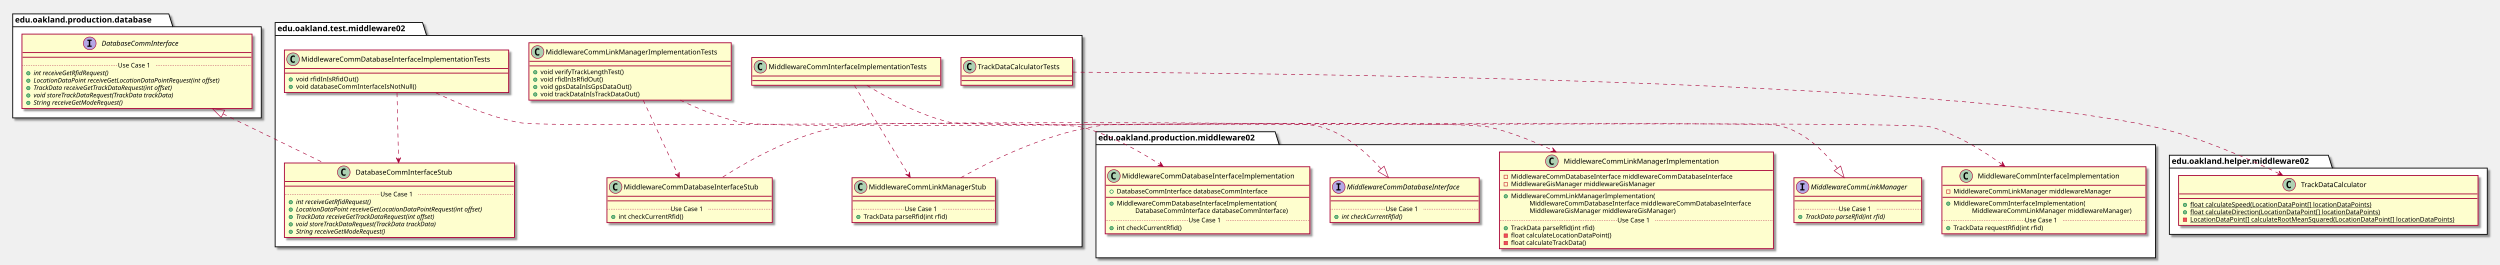
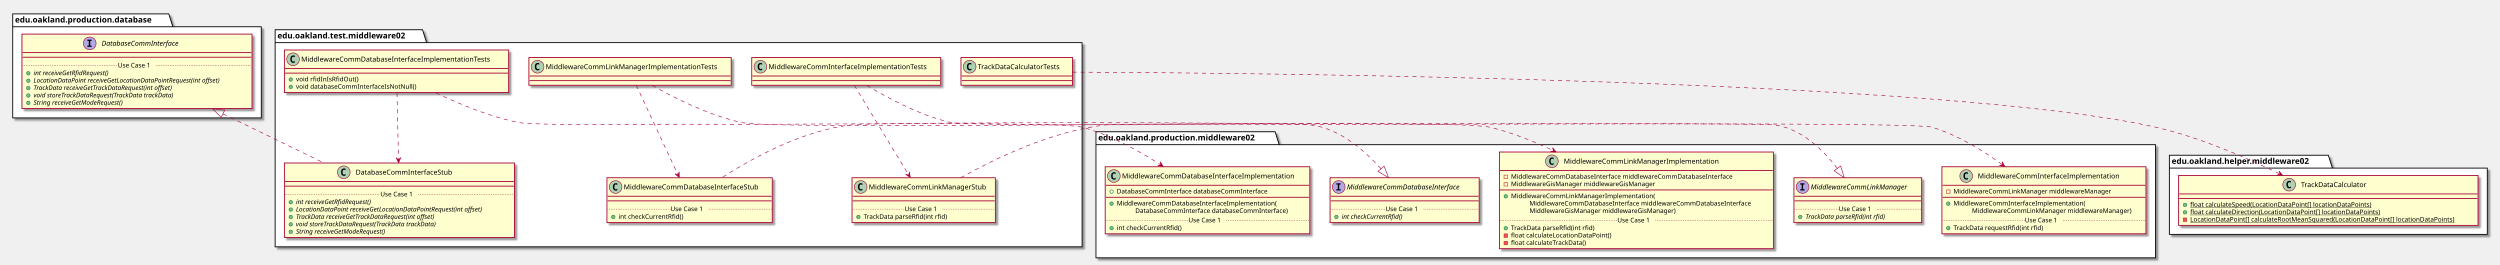
<svg xmlns="http://www.w3.org/2000/svg" contentScriptType="application/ecmascript" contentStyleType="text/css" height="458px" preserveAspectRatio="none" style="width:4325px;height:458px;" version="1.1" viewBox="0 0 4325 458" width="4325px" zoomAndPan="magnify">
  <defs>
-     <filter height="300%" id="f1lznwc0dveofz" width="300%" x="-1" y="-1">
+     <filter height="300%" id="fbso9sltm2n28" width="300%" x="-1" y="-1">
      <feGaussianBlur result="blurOut" stdDeviation="2.0" />
      <feColorMatrix in="blurOut" result="blurOut2" type="matrix" values="0 0 0 0 0 0 0 0 0 0 0 0 0 0 0 0 0 0 .4 0" />
      <feOffset dx="4.0" dy="4.0" in="blurOut2" result="blurOut3" />
      <feBlend in="SourceGraphic" in2="blurOut3" mode="normal" />
    </filter>
  </defs>
  <g>
-     <polygon fill="#FFFFFF" filter="url(#f1lznwc0dveofz)" points="476,39,731,39,738,61.297,1872,61.297,1872,427,476,427,476,39" style="stroke: #000000; stroke-width: 1.5;" />
-     <line style="stroke: #000000; stroke-width: 1.5;" x1="476" x2="738" y1="61.297" y2="61.297" />
-     <text fill="#000000" font-family="sans-serif" font-size="14" font-weight="bold" lengthAdjust="spacingAndGlyphs" textLength="249" x="480" y="53.995">edu.oakland.test.middleware02</text>
-     <polygon fill="#FFFFFF" filter="url(#f1lznwc0dveofz)" points="1896,228,2206,228,2213,250.297,3729,250.297,3729,446,1896,446,1896,228" style="stroke: #000000; stroke-width: 1.5;" />
+     <polygon fill="#FFFFFF" filter="url(#fbso9sltm2n28)" points="476,51.5,731,51.5,738,73.797,1872,73.797,1872,427,476,427,476,51.5" style="stroke: #000000; stroke-width: 1.5;" />
+     <line style="stroke: #000000; stroke-width: 1.5;" x1="476" x2="738" y1="73.797" y2="73.797" />
+     <text fill="#000000" font-family="sans-serif" font-size="14" font-weight="bold" lengthAdjust="spacingAndGlyphs" textLength="249" x="480" y="66.495">edu.oakland.test.middleware02</text>
+     <polygon fill="#FFFFFF" filter="url(#fbso9sltm2n28)" points="1896,228,2206,228,2213,250.297,3729,250.297,3729,446,1896,446,1896,228" style="stroke: #000000; stroke-width: 1.5;" />
    <line style="stroke: #000000; stroke-width: 1.5;" x1="1896" x2="2213" y1="250.297" y2="250.297" />
    <text fill="#000000" font-family="sans-serif" font-size="14" font-weight="bold" lengthAdjust="spacingAndGlyphs" textLength="304" x="1900" y="242.995">edu.oakland.production.middleware02</text>
-     <polygon fill="#FFFFFF" filter="url(#f1lznwc0dveofz)" points="3753,268.5,4028,268.5,4035,290.797,4303,290.797,4303,405.5,3753,405.5,3753,268.5" style="stroke: #000000; stroke-width: 1.5;" />
+     <polygon fill="#FFFFFF" filter="url(#fbso9sltm2n28)" points="3753,268.5,4028,268.5,4035,290.797,4303,290.797,4303,405.5,3753,405.5,3753,268.5" style="stroke: #000000; stroke-width: 1.5;" />
    <line style="stroke: #000000; stroke-width: 1.5;" x1="3753" x2="4035" y1="290.797" y2="290.797" />
    <text fill="#000000" font-family="sans-serif" font-size="14" font-weight="bold" lengthAdjust="spacingAndGlyphs" textLength="269" x="3757" y="283.495">edu.oakland.helper.middleware02</text>
-     <polygon fill="#FFFFFF" filter="url(#f1lznwc0dveofz)" points="22,24,292,24,299,46.297,452,46.297,452,204,22,204,22,24" style="stroke: #000000; stroke-width: 1.5;" />
+     <polygon fill="#FFFFFF" filter="url(#fbso9sltm2n28)" points="22,24,292,24,299,46.297,452,46.297,452,204,22,204,22,24" style="stroke: #000000; stroke-width: 1.5;" />
    <line style="stroke: #000000; stroke-width: 1.5;" x1="22" x2="299" y1="46.297" y2="46.297" />
    <text fill="#000000" font-family="sans-serif" font-size="14" font-weight="bold" lengthAdjust="spacingAndGlyphs" textLength="264" x="26" y="38.995">edu.oakland.production.database</text>
-     <rect fill="#FEFECE" filter="url(#f1lznwc0dveofz)" height="48" id="MiddlewareCommInterfaceImplementationTests" style="stroke: #A80036; stroke-width: 1.5;" width="327" x="1300.5" y="99.5" />
+     <rect fill="#FEFECE" filter="url(#fbso9sltm2n28)" height="48" id="MiddlewareCommInterfaceImplementationTests" style="stroke: #A80036; stroke-width: 1.5;" width="327" x="1300.5" y="99.5" />
    <ellipse cx="1315.5" cy="115.5" fill="#ADD1B2" rx="11" ry="11" style="stroke: #A80036; stroke-width: 1.0;" />
    <path d="M1318.469,121.141 Q1317.891,121.438 1317.25,121.578 Q1316.609,121.734 1315.906,121.734 Q1313.406,121.734 1312.078,120.094 Q1310.766,118.438 1310.766,115.312 Q1310.766,112.188 1312.078,110.531 Q1313.406,108.875 1315.906,108.875 Q1316.609,108.875 1317.25,109.031 Q1317.906,109.188 1318.469,109.484 L1318.469,112.203 Q1317.844,111.625 1317.25,111.359 Q1316.656,111.078 1316.031,111.078 Q1314.688,111.078 1314,112.156 Q1313.312,113.219 1313.312,115.312 Q1313.312,117.406 1314,118.484 Q1314.688,119.547 1316.031,119.547 Q1316.656,119.547 1317.25,119.281 Q1317.844,119 1318.469,118.422 L1318.469,121.141 Z " />
    <text fill="#000000" font-family="sans-serif" font-size="12" lengthAdjust="spacingAndGlyphs" textLength="295" x="1329.5" y="119.654">MiddlewareCommInterfaceImplementationTests</text>
    <line style="stroke: #A80036; stroke-width: 1.5;" x1="1301.5" x2="1626.5" y1="131.5" y2="131.5" />
    <line style="stroke: #A80036; stroke-width: 1.5;" x1="1301.5" x2="1626.5" y1="139.5" y2="139.5" />
-     <rect fill="#FEFECE" filter="url(#f1lznwc0dveofz)" height="77.609" id="MiddlewareCommLinkManagerStub" style="stroke: #A80036; stroke-width: 1.5;" width="248" x="1474" y="307.5" />
+     <rect fill="#FEFECE" filter="url(#fbso9sltm2n28)" height="77.609" id="MiddlewareCommLinkManagerStub" style="stroke: #A80036; stroke-width: 1.5;" width="248" x="1474" y="307.5" />
    <ellipse cx="1489" cy="323.5" fill="#ADD1B2" rx="11" ry="11" style="stroke: #A80036; stroke-width: 1.0;" />
    <path d="M1491.969,329.141 Q1491.391,329.438 1490.75,329.578 Q1490.109,329.734 1489.406,329.734 Q1486.906,329.734 1485.578,328.094 Q1484.266,326.438 1484.266,323.312 Q1484.266,320.188 1485.578,318.531 Q1486.906,316.875 1489.406,316.875 Q1490.109,316.875 1490.75,317.031 Q1491.406,317.188 1491.969,317.484 L1491.969,320.203 Q1491.344,319.625 1490.75,319.359 Q1490.156,319.078 1489.531,319.078 Q1488.188,319.078 1487.5,320.156 Q1486.812,321.219 1486.812,323.312 Q1486.812,325.406 1487.5,326.484 Q1488.188,327.547 1489.531,327.547 Q1490.156,327.547 1490.75,327.281 Q1491.344,327 1491.969,326.422 L1491.969,329.141 Z " />
    <text fill="#000000" font-family="sans-serif" font-size="12" lengthAdjust="spacingAndGlyphs" textLength="216" x="1503" y="327.654">MiddlewareCommLinkManagerStub</text>
    <line style="stroke: #A80036; stroke-width: 1.5;" x1="1475" x2="1721" y1="339.5" y2="339.5" />
    <line style="stroke: #A80036; stroke-width: 1.5;" x1="1475" x2="1721" y1="347.5" y2="347.5" />
    <ellipse cx="1485" cy="375.305" fill="#84BE84" rx="3" ry="3" style="stroke: #038048; stroke-width: 1.0;" />
    <text fill="#000000" font-family="sans-serif" font-size="11" lengthAdjust="spacingAndGlyphs" textLength="160" x="1494" y="378.515">TrackData parseRfid(int rfid)</text>
    <line style="stroke: #A80036; stroke-width: 1.0; stroke-dasharray: 1.0,2.0;" x1="1475" x2="1565" y1="361.902" y2="361.902" />
    <text fill="#000000" font-family="sans-serif" font-size="11" lengthAdjust="spacingAndGlyphs" textLength="66" x="1565" y="365.21">Use Case 1</text>
    <line style="stroke: #A80036; stroke-width: 1.0; stroke-dasharray: 1.0,2.0;" x1="1631" x2="1721" y1="361.902" y2="361.902" />
-     <rect fill="#FEFECE" filter="url(#f1lznwc0dveofz)" height="99.219" id="MiddlewareCommLinkManagerImplementationTests" style="stroke: #A80036; stroke-width: 1.5;" width="350" x="915" y="74" />
-     <ellipse cx="930" cy="90" fill="#ADD1B2" rx="11" ry="11" style="stroke: #A80036; stroke-width: 1.0;" />
-     <path d="M932.969,95.641 Q932.391,95.938 931.75,96.078 Q931.109,96.234 930.406,96.234 Q927.906,96.234 926.578,94.594 Q925.266,92.938 925.266,89.812 Q925.266,86.688 926.578,85.031 Q927.906,83.375 930.406,83.375 Q931.109,83.375 931.75,83.531 Q932.406,83.688 932.969,83.984 L932.969,86.703 Q932.344,86.125 931.75,85.859 Q931.156,85.578 930.531,85.578 Q929.188,85.578 928.5,86.656 Q927.812,87.719 927.812,89.812 Q927.812,91.906 928.5,92.984 Q929.188,94.047 930.531,94.047 Q931.156,94.047 931.75,93.781 Q932.344,93.5 932.969,92.922 L932.969,95.641 Z " />
-     <text fill="#000000" font-family="sans-serif" font-size="12" lengthAdjust="spacingAndGlyphs" textLength="318" x="944" y="94.154">MiddlewareCommLinkManagerImplementationTests</text>
-     <line style="stroke: #A80036; stroke-width: 1.5;" x1="916" x2="1264" y1="106" y2="106" />
-     <line style="stroke: #A80036; stroke-width: 1.5;" x1="916" x2="1264" y1="114" y2="114" />
-     <ellipse cx="926" cy="125" fill="#84BE84" rx="3" ry="3" style="stroke: #038048; stroke-width: 1.0;" />
-     <text fill="#000000" font-family="sans-serif" font-size="11" lengthAdjust="spacingAndGlyphs" textLength="160" x="935" y="128.21">void verifyTrackLengthTest()</text>
-     <ellipse cx="926" cy="137.805" fill="#84BE84" rx="3" ry="3" style="stroke: #038048; stroke-width: 1.0;" />
-     <text fill="#000000" font-family="sans-serif" font-size="11" lengthAdjust="spacingAndGlyphs" textLength="115" x="935" y="141.015">void rfidInIsRfidOut()</text>
-     <ellipse cx="926" cy="150.609" fill="#84BE84" rx="3" ry="3" style="stroke: #038048; stroke-width: 1.0;" />
-     <text fill="#000000" font-family="sans-serif" font-size="11" lengthAdjust="spacingAndGlyphs" textLength="171" x="935" y="153.82">void gpsDataInIsGpsDataOut()</text>
-     <ellipse cx="926" cy="163.414" fill="#84BE84" rx="3" ry="3" style="stroke: #038048; stroke-width: 1.0;" />
-     <text fill="#000000" font-family="sans-serif" font-size="11" lengthAdjust="spacingAndGlyphs" textLength="186" x="935" y="166.625">void trackDataInIsTrackDataOut()</text>
-     <rect fill="#FEFECE" filter="url(#f1lznwc0dveofz)" height="77.609" id="MiddlewareCommDatabaseInterfaceStub" style="stroke: #A80036; stroke-width: 1.5;" width="286" x="1050" y="307.5" />
+     <rect fill="#FEFECE" filter="url(#fbso9sltm2n28)" height="48" id="MiddlewareCommLinkManagerImplementationTests" style="stroke: #A80036; stroke-width: 1.5;" width="350" x="915" y="99.5" />
+     <ellipse cx="930" cy="115.5" fill="#ADD1B2" rx="11" ry="11" style="stroke: #A80036; stroke-width: 1.0;" />
+     <path d="M932.969,121.141 Q932.391,121.438 931.75,121.578 Q931.109,121.734 930.406,121.734 Q927.906,121.734 926.578,120.094 Q925.266,118.438 925.266,115.312 Q925.266,112.188 926.578,110.531 Q927.906,108.875 930.406,108.875 Q931.109,108.875 931.75,109.031 Q932.406,109.188 932.969,109.484 L932.969,112.203 Q932.344,111.625 931.75,111.359 Q931.156,111.078 930.531,111.078 Q929.188,111.078 928.5,112.156 Q927.812,113.219 927.812,115.312 Q927.812,117.406 928.5,118.484 Q929.188,119.547 930.531,119.547 Q931.156,119.547 931.75,119.281 Q932.344,119 932.969,118.422 L932.969,121.141 Z " />
+     <text fill="#000000" font-family="sans-serif" font-size="12" lengthAdjust="spacingAndGlyphs" textLength="318" x="944" y="119.654">MiddlewareCommLinkManagerImplementationTests</text>
+     <line style="stroke: #A80036; stroke-width: 1.5;" x1="916" x2="1264" y1="131.5" y2="131.5" />
+     <line style="stroke: #A80036; stroke-width: 1.5;" x1="916" x2="1264" y1="139.5" y2="139.5" />
+     <rect fill="#FEFECE" filter="url(#fbso9sltm2n28)" height="77.609" id="MiddlewareCommDatabaseInterfaceStub" style="stroke: #A80036; stroke-width: 1.5;" width="286" x="1050" y="307.5" />
    <ellipse cx="1065" cy="323.5" fill="#ADD1B2" rx="11" ry="11" style="stroke: #A80036; stroke-width: 1.0;" />
    <path d="M1067.969,329.141 Q1067.391,329.438 1066.75,329.578 Q1066.109,329.734 1065.406,329.734 Q1062.906,329.734 1061.578,328.094 Q1060.266,326.438 1060.266,323.312 Q1060.266,320.188 1061.578,318.531 Q1062.906,316.875 1065.406,316.875 Q1066.109,316.875 1066.75,317.031 Q1067.406,317.188 1067.969,317.484 L1067.969,320.203 Q1067.344,319.625 1066.75,319.359 Q1066.156,319.078 1065.531,319.078 Q1064.188,319.078 1063.5,320.156 Q1062.812,321.219 1062.812,323.312 Q1062.812,325.406 1063.5,326.484 Q1064.188,327.547 1065.531,327.547 Q1066.156,327.547 1066.75,327.281 Q1067.344,327 1067.969,326.422 L1067.969,329.141 Z " />
    <text fill="#000000" font-family="sans-serif" font-size="12" lengthAdjust="spacingAndGlyphs" textLength="254" x="1079" y="327.654">MiddlewareCommDatabaseInterfaceStub</text>
    <line style="stroke: #A80036; stroke-width: 1.5;" x1="1051" x2="1335" y1="339.5" y2="339.5" />
    <line style="stroke: #A80036; stroke-width: 1.5;" x1="1051" x2="1335" y1="347.5" y2="347.5" />
    <ellipse cx="1061" cy="375.305" fill="#84BE84" rx="3" ry="3" style="stroke: #038048; stroke-width: 1.0;" />
    <text fill="#000000" font-family="sans-serif" font-size="11" lengthAdjust="spacingAndGlyphs" textLength="122" x="1070" y="378.515">int checkCurrentRfid()</text>
    <line style="stroke: #A80036; stroke-width: 1.0; stroke-dasharray: 1.0,2.0;" x1="1051" x2="1160" y1="361.902" y2="361.902" />
    <text fill="#000000" font-family="sans-serif" font-size="11" lengthAdjust="spacingAndGlyphs" textLength="66" x="1160" y="365.21">Use Case 1</text>
    <line style="stroke: #A80036; stroke-width: 1.0; stroke-dasharray: 1.0,2.0;" x1="1226" x2="1335" y1="361.902" y2="361.902" />
-     <rect fill="#FEFECE" filter="url(#f1lznwc0dveofz)" height="73.609" id="MiddlewareCommDatabaseInterfaceImplementationTests" style="stroke: #A80036; stroke-width: 1.5;" width="388" x="492" y="86.5" />
+     <rect fill="#FEFECE" filter="url(#fbso9sltm2n28)" height="73.609" id="MiddlewareCommDatabaseInterfaceImplementationTests" style="stroke: #A80036; stroke-width: 1.5;" width="388" x="492" y="86.5" />
    <ellipse cx="507" cy="102.5" fill="#ADD1B2" rx="11" ry="11" style="stroke: #A80036; stroke-width: 1.0;" />
    <path d="M509.969,108.141 Q509.391,108.438 508.75,108.578 Q508.109,108.734 507.406,108.734 Q504.906,108.734 503.578,107.094 Q502.266,105.438 502.266,102.312 Q502.266,99.188 503.578,97.531 Q504.906,95.875 507.406,95.875 Q508.109,95.875 508.75,96.031 Q509.406,96.188 509.969,96.484 L509.969,99.203 Q509.344,98.625 508.75,98.359 Q508.156,98.078 507.531,98.078 Q506.188,98.078 505.5,99.156 Q504.812,100.219 504.812,102.312 Q504.812,104.406 505.5,105.484 Q506.188,106.547 507.531,106.547 Q508.156,106.547 508.75,106.281 Q509.344,106 509.969,105.422 L509.969,108.141 Z " />
    <text fill="#000000" font-family="sans-serif" font-size="12" lengthAdjust="spacingAndGlyphs" textLength="356" x="521" y="106.654">MiddlewareCommDatabaseInterfaceImplementationTests</text>
    <line style="stroke: #A80036; stroke-width: 1.5;" x1="493" x2="879" y1="118.5" y2="118.5" />
    <line style="stroke: #A80036; stroke-width: 1.5;" x1="493" x2="879" y1="126.5" y2="126.5" />
    <ellipse cx="503" cy="137.5" fill="#84BE84" rx="3" ry="3" style="stroke: #038048; stroke-width: 1.0;" />
    <text fill="#000000" font-family="sans-serif" font-size="11" lengthAdjust="spacingAndGlyphs" textLength="115" x="512" y="140.71">void rfidInIsRfidOut()</text>
    <ellipse cx="503" cy="150.305" fill="#84BE84" rx="3" ry="3" style="stroke: #038048; stroke-width: 1.0;" />
    <text fill="#000000" font-family="sans-serif" font-size="11" lengthAdjust="spacingAndGlyphs" textLength="225" x="512" y="153.515">void databaseCommInterfaceIsNotNull()</text>
-     <rect fill="#FEFECE" filter="url(#f1lznwc0dveofz)" height="128.828" id="DatabaseCommInterfaceStub" style="stroke: #A80036; stroke-width: 1.5;" width="398" x="492" y="282" />
+     <rect fill="#FEFECE" filter="url(#fbso9sltm2n28)" height="128.828" id="DatabaseCommInterfaceStub" style="stroke: #A80036; stroke-width: 1.5;" width="398" x="492" y="282" />
    <ellipse cx="594.75" cy="298" fill="#ADD1B2" rx="11" ry="11" style="stroke: #A80036; stroke-width: 1.0;" />
    <path d="M597.719,303.641 Q597.141,303.938 596.5,304.078 Q595.859,304.234 595.156,304.234 Q592.656,304.234 591.328,302.594 Q590.016,300.938 590.016,297.812 Q590.016,294.688 591.328,293.031 Q592.656,291.375 595.156,291.375 Q595.859,291.375 596.5,291.531 Q597.156,291.688 597.719,291.984 L597.719,294.703 Q597.094,294.125 596.5,293.859 Q595.906,293.578 595.281,293.578 Q593.938,293.578 593.25,294.656 Q592.562,295.719 592.562,297.812 Q592.562,299.906 593.25,300.984 Q593.938,302.047 595.281,302.047 Q595.906,302.047 596.5,301.781 Q597.094,301.5 597.719,300.922 L597.719,303.641 Z " />
    <text fill="#000000" font-family="sans-serif" font-size="12" lengthAdjust="spacingAndGlyphs" textLength="184" x="615.25" y="302.154">DatabaseCommInterfaceStub</text>
    <line style="stroke: #A80036; stroke-width: 1.5;" x1="493" x2="889" y1="314" y2="314" />
    <line style="stroke: #A80036; stroke-width: 1.5;" x1="493" x2="889" y1="322" y2="322" />
    <ellipse cx="503" cy="349.805" fill="#84BE84" rx="3" ry="3" style="stroke: #038048; stroke-width: 1.0;" />
    <text fill="#000000" font-family="sans-serif" font-size="11" font-style="italic" lengthAdjust="spacingAndGlyphs" textLength="156" x="512" y="353.015">int receiveGetRfidRequest()</text>
    <ellipse cx="503" cy="362.609" fill="#84BE84" rx="3" ry="3" style="stroke: #038048; stroke-width: 1.0;" />
    <text fill="#000000" font-family="sans-serif" font-size="11" font-style="italic" lengthAdjust="spacingAndGlyphs" textLength="372" x="512" y="365.82">LocationDataPoint receiveGetLocationDataPointRequest(int offset)</text>
    <ellipse cx="503" cy="375.414" fill="#84BE84" rx="3" ry="3" style="stroke: #038048; stroke-width: 1.0;" />
    <text fill="#000000" font-family="sans-serif" font-size="11" font-style="italic" lengthAdjust="spacingAndGlyphs" textLength="284" x="512" y="378.625">TrackData receiveGetTrackDataRequest(int offset)</text>
    <ellipse cx="503" cy="388.219" fill="#84BE84" rx="3" ry="3" style="stroke: #038048; stroke-width: 1.0;" />
    <text fill="#000000" font-family="sans-serif" font-size="11" font-style="italic" lengthAdjust="spacingAndGlyphs" textLength="283" x="512" y="391.429">void storeTrackDataRequest(TrackData trackData)</text>
    <ellipse cx="503" cy="401.023" fill="#84BE84" rx="3" ry="3" style="stroke: #038048; stroke-width: 1.0;" />
    <text fill="#000000" font-family="sans-serif" font-size="11" font-style="italic" lengthAdjust="spacingAndGlyphs" textLength="183" x="512" y="404.234">String receiveGetModeRequest()</text>
    <line style="stroke: #A80036; stroke-width: 1.0; stroke-dasharray: 1.0,2.0;" x1="493" x2="658" y1="336.402" y2="336.402" />
    <text fill="#000000" font-family="sans-serif" font-size="11" lengthAdjust="spacingAndGlyphs" textLength="66" x="658" y="339.71">Use Case 1</text>
    <line style="stroke: #A80036; stroke-width: 1.0; stroke-dasharray: 1.0,2.0;" x1="724" x2="889" y1="336.402" y2="336.402" />
-     <rect fill="#FEFECE" filter="url(#f1lznwc0dveofz)" height="48" id="TrackDataCalculatorTests" style="stroke: #A80036; stroke-width: 1.5;" width="193" x="1662.5" y="99.5" />
+     <rect fill="#FEFECE" filter="url(#fbso9sltm2n28)" height="48" id="TrackDataCalculatorTests" style="stroke: #A80036; stroke-width: 1.5;" width="193" x="1662.5" y="99.5" />
    <ellipse cx="1677.5" cy="115.5" fill="#ADD1B2" rx="11" ry="11" style="stroke: #A80036; stroke-width: 1.0;" />
    <path d="M1680.469,121.141 Q1679.891,121.438 1679.25,121.578 Q1678.609,121.734 1677.906,121.734 Q1675.406,121.734 1674.078,120.094 Q1672.766,118.438 1672.766,115.312 Q1672.766,112.188 1674.078,110.531 Q1675.406,108.875 1677.906,108.875 Q1678.609,108.875 1679.25,109.031 Q1679.906,109.188 1680.469,109.484 L1680.469,112.203 Q1679.844,111.625 1679.25,111.359 Q1678.656,111.078 1678.031,111.078 Q1676.688,111.078 1676,112.156 Q1675.312,113.219 1675.312,115.312 Q1675.312,117.406 1676,118.484 Q1676.688,119.547 1678.031,119.547 Q1678.656,119.547 1679.25,119.281 Q1679.844,119 1680.469,118.422 L1680.469,121.141 Z " />
    <text fill="#000000" font-family="sans-serif" font-size="12" lengthAdjust="spacingAndGlyphs" textLength="161" x="1691.5" y="119.654">TrackDataCalculatorTests</text>
    <line style="stroke: #A80036; stroke-width: 1.5;" x1="1663.5" x2="1854.5" y1="131.5" y2="131.5" />
    <line style="stroke: #A80036; stroke-width: 1.5;" x1="1663.5" x2="1854.5" y1="139.5" y2="139.5" />
-     <rect fill="#FEFECE" filter="url(#f1lznwc0dveofz)" height="116.023" id="MiddlewareCommInterfaceImplementation" style="stroke: #A80036; stroke-width: 1.5;" width="353" x="3359.5" y="288.5" />
+     <rect fill="#FEFECE" filter="url(#fbso9sltm2n28)" height="116.023" id="MiddlewareCommInterfaceImplementation" style="stroke: #A80036; stroke-width: 1.5;" width="353" x="3359.5" y="288.5" />
    <ellipse cx="3401.5" cy="304.5" fill="#ADD1B2" rx="11" ry="11" style="stroke: #A80036; stroke-width: 1.0;" />
    <path d="M3404.469,310.141 Q3403.891,310.438 3403.25,310.578 Q3402.609,310.734 3401.906,310.734 Q3399.406,310.734 3398.078,309.094 Q3396.766,307.438 3396.766,304.312 Q3396.766,301.188 3398.078,299.531 Q3399.406,297.875 3401.906,297.875 Q3402.609,297.875 3403.25,298.031 Q3403.906,298.188 3404.469,298.484 L3404.469,301.203 Q3403.844,300.625 3403.25,300.359 Q3402.656,300.078 3402.031,300.078 Q3400.688,300.078 3400,301.156 Q3399.312,302.219 3399.312,304.312 Q3399.312,306.406 3400,307.484 Q3400.688,308.547 3402.031,308.547 Q3402.656,308.547 3403.25,308.281 Q3403.844,308 3404.469,307.422 L3404.469,310.141 Z " />
    <text fill="#000000" font-family="sans-serif" font-size="12" lengthAdjust="spacingAndGlyphs" textLength="261" x="3421.5" y="308.654">MiddlewareCommInterfaceImplementation</text>
    <line style="stroke: #A80036; stroke-width: 1.5;" x1="3360.5" x2="3711.5" y1="320.5" y2="320.5" />
    <rect fill="none" height="6" style="stroke: #C82930; stroke-width: 1.0;" width="6" x="3367.5" y="328.5" />
    <text fill="#000000" font-family="sans-serif" font-size="11" lengthAdjust="spacingAndGlyphs" textLength="291" x="3379.5" y="334.71">MiddlewareCommLinkManager middlewareManager</text>
    <line style="stroke: #A80036; stroke-width: 1.5;" x1="3360.5" x2="3711.5" y1="341.305" y2="341.305" />
    <ellipse cx="3370.5" cy="352.305" fill="#84BE84" rx="3" ry="3" style="stroke: #038048; stroke-width: 1.0;" />
    <text fill="#000000" font-family="sans-serif" font-size="11" lengthAdjust="spacingAndGlyphs" textLength="243" x="3379.5" y="355.515">MiddlewareCommInterfaceImplementation(</text>
    <text fill="#000000" font-family="sans-serif" font-size="11" lengthAdjust="spacingAndGlyphs" textLength="295" x="3411.5" y="368.32">MiddlewareCommLinkManager middlewareManager)</text>
    <ellipse cx="3370.5" cy="394.719" fill="#84BE84" rx="3" ry="3" style="stroke: #038048; stroke-width: 1.0;" />
    <text fill="#000000" font-family="sans-serif" font-size="11" lengthAdjust="spacingAndGlyphs" textLength="171" x="3379.5" y="397.929">TrackData requestRfid(int rfid)</text>
    <line style="stroke: #A80036; stroke-width: 1.0; stroke-dasharray: 1.0,2.0;" x1="3360.5" x2="3503" y1="381.316" y2="381.316" />
    <text fill="#000000" font-family="sans-serif" font-size="11" lengthAdjust="spacingAndGlyphs" textLength="66" x="3503" y="384.625">Use Case 1</text>
    <line style="stroke: #A80036; stroke-width: 1.0; stroke-dasharray: 1.0,2.0;" x1="3569" x2="3711.5" y1="381.316" y2="381.316" />
-     <rect fill="#FEFECE" filter="url(#f1lznwc0dveofz)" height="167.242" id="MiddlewareCommLinkManagerImplementation" style="stroke: #A80036; stroke-width: 1.5;" width="474" x="2594" y="263" />
+     <rect fill="#FEFECE" filter="url(#fbso9sltm2n28)" height="167.242" id="MiddlewareCommLinkManagerImplementation" style="stroke: #A80036; stroke-width: 1.5;" width="474" x="2594" y="263" />
    <ellipse cx="2684.75" cy="279" fill="#ADD1B2" rx="11" ry="11" style="stroke: #A80036; stroke-width: 1.0;" />
    <path d="M2687.719,284.641 Q2687.141,284.938 2686.5,285.078 Q2685.859,285.234 2685.156,285.234 Q2682.656,285.234 2681.328,283.594 Q2680.016,281.938 2680.016,278.812 Q2680.016,275.688 2681.328,274.031 Q2682.656,272.375 2685.156,272.375 Q2685.859,272.375 2686.5,272.531 Q2687.156,272.688 2687.719,272.984 L2687.719,275.703 Q2687.094,275.125 2686.5,274.859 Q2685.906,274.578 2685.281,274.578 Q2683.938,274.578 2683.25,275.656 Q2682.562,276.719 2682.562,278.812 Q2682.562,280.906 2683.25,281.984 Q2683.938,283.047 2685.281,283.047 Q2685.906,283.047 2686.5,282.781 Q2687.094,282.5 2687.719,281.922 L2687.719,284.641 Z " />
    <text fill="#000000" font-family="sans-serif" font-size="12" lengthAdjust="spacingAndGlyphs" textLength="284" x="2705.25" y="283.154">MiddlewareCommLinkManagerImplementation</text>
    <line style="stroke: #A80036; stroke-width: 1.5;" x1="2595" x2="3067" y1="295" y2="295" />
    <rect fill="none" height="6" style="stroke: #C82930; stroke-width: 1.0;" width="6" x="2602" y="303" />
    <text fill="#000000" font-family="sans-serif" font-size="11" lengthAdjust="spacingAndGlyphs" textLength="416" x="2614" y="309.21">MiddlewareCommDatabaseInterface middlewareCommDatabaseInterface</text>
    <rect fill="none" height="6" style="stroke: #C82930; stroke-width: 1.0;" width="6" x="2602" y="315.805" />
    <text fill="#000000" font-family="sans-serif" font-size="11" lengthAdjust="spacingAndGlyphs" textLength="270" x="2614" y="322.015">MiddlewareGisManager middlewareGisManager</text>
    <line style="stroke: #A80036; stroke-width: 1.5;" x1="2595" x2="3067" y1="328.609" y2="328.609" />
    <ellipse cx="2605" cy="339.609" fill="#84BE84" rx="3" ry="3" style="stroke: #038048; stroke-width: 1.0;" />
    <text fill="#000000" font-family="sans-serif" font-size="11" lengthAdjust="spacingAndGlyphs" textLength="264" x="2614" y="342.82">MiddlewareCommLinkManagerImplementation(</text>
    <text fill="#000000" font-family="sans-serif" font-size="11" lengthAdjust="spacingAndGlyphs" textLength="416" x="2646" y="355.625">MiddlewareCommDatabaseInterface middlewareCommDatabaseInterface</text>
    <text fill="#000000" font-family="sans-serif" font-size="11" lengthAdjust="spacingAndGlyphs" textLength="274" x="2646" y="368.429">MiddlewareGisManager middlewareGisManager)</text>
    <ellipse cx="2605" cy="394.828" fill="#84BE84" rx="3" ry="3" style="stroke: #038048; stroke-width: 1.0;" />
    <text fill="#000000" font-family="sans-serif" font-size="11" lengthAdjust="spacingAndGlyphs" textLength="160" x="2614" y="398.039">TrackData parseRfid(int rfid)</text>
    <rect fill="#F24D5C" height="6" style="stroke: #C82930; stroke-width: 1.0;" width="6" x="2602" y="404.633" />
    <text fill="#000000" font-family="sans-serif" font-size="11" lengthAdjust="spacingAndGlyphs" textLength="188" x="2614" y="410.843">float calculateLocationDataPoint()</text>
    <rect fill="#F24D5C" height="6" style="stroke: #C82930; stroke-width: 1.0;" width="6" x="2602" y="417.438" />
    <text fill="#000000" font-family="sans-serif" font-size="11" lengthAdjust="spacingAndGlyphs" textLength="144" x="2614" y="423.648">float calculateTrackData()</text>
    <line style="stroke: #A80036; stroke-width: 1.0; stroke-dasharray: 1.0,2.0;" x1="2595" x2="2798" y1="381.426" y2="381.426" />
    <text fill="#000000" font-family="sans-serif" font-size="11" lengthAdjust="spacingAndGlyphs" textLength="66" x="2798" y="384.734">Use Case 1</text>
    <line style="stroke: #A80036; stroke-width: 1.0; stroke-dasharray: 1.0,2.0;" x1="2864" x2="3067" y1="381.426" y2="381.426" />
-     <rect fill="#FEFECE" filter="url(#f1lznwc0dveofz)" height="116.023" id="MiddlewareCommDatabaseInterfaceImplementation" style="stroke: #A80036; stroke-width: 1.5;" width="354" x="1912" y="288.5" />
+     <rect fill="#FEFECE" filter="url(#fbso9sltm2n28)" height="116.023" id="MiddlewareCommDatabaseInterfaceImplementation" style="stroke: #A80036; stroke-width: 1.5;" width="354" x="1912" y="288.5" />
    <ellipse cx="1927" cy="304.5" fill="#ADD1B2" rx="11" ry="11" style="stroke: #A80036; stroke-width: 1.0;" />
    <path d="M1929.969,310.141 Q1929.391,310.438 1928.75,310.578 Q1928.109,310.734 1927.406,310.734 Q1924.906,310.734 1923.578,309.094 Q1922.266,307.438 1922.266,304.312 Q1922.266,301.188 1923.578,299.531 Q1924.906,297.875 1927.406,297.875 Q1928.109,297.875 1928.75,298.031 Q1929.406,298.188 1929.969,298.484 L1929.969,301.203 Q1929.344,300.625 1928.75,300.359 Q1928.156,300.078 1927.531,300.078 Q1926.188,300.078 1925.5,301.156 Q1924.812,302.219 1924.812,304.312 Q1924.812,306.406 1925.5,307.484 Q1926.188,308.547 1927.531,308.547 Q1928.156,308.547 1928.75,308.281 Q1929.344,308 1929.969,307.422 L1929.969,310.141 Z " />
    <text fill="#000000" font-family="sans-serif" font-size="12" lengthAdjust="spacingAndGlyphs" textLength="322" x="1941" y="308.654">MiddlewareCommDatabaseInterfaceImplementation</text>
    <line style="stroke: #A80036; stroke-width: 1.5;" x1="1913" x2="2265" y1="320.5" y2="320.5" />
    <ellipse cx="1923" cy="331.5" fill="none" rx="3" ry="3" style="stroke: #038048; stroke-width: 1.0;" />
    <text fill="#000000" font-family="sans-serif" font-size="11" lengthAdjust="spacingAndGlyphs" textLength="285" x="1932" y="334.71">DatabaseCommInterface databaseCommInterface</text>
    <line style="stroke: #A80036; stroke-width: 1.5;" x1="1913" x2="2265" y1="341.305" y2="341.305" />
    <ellipse cx="1923" cy="352.305" fill="#84BE84" rx="3" ry="3" style="stroke: #038048; stroke-width: 1.0;" />
    <text fill="#000000" font-family="sans-serif" font-size="11" lengthAdjust="spacingAndGlyphs" textLength="297" x="1932" y="355.515">MiddlewareCommDatabaseInterfaceImplementation(</text>
    <text fill="#000000" font-family="sans-serif" font-size="11" lengthAdjust="spacingAndGlyphs" textLength="289" x="1964" y="368.32">DatabaseCommInterface databaseCommInterface)</text>
    <ellipse cx="1923" cy="394.719" fill="#84BE84" rx="3" ry="3" style="stroke: #038048; stroke-width: 1.0;" />
    <text fill="#000000" font-family="sans-serif" font-size="11" lengthAdjust="spacingAndGlyphs" textLength="122" x="1932" y="397.929">int checkCurrentRfid()</text>
    <line style="stroke: #A80036; stroke-width: 1.0; stroke-dasharray: 1.0,2.0;" x1="1913" x2="2056" y1="381.316" y2="381.316" />
    <text fill="#000000" font-family="sans-serif" font-size="11" lengthAdjust="spacingAndGlyphs" textLength="66" x="2056" y="384.625">Use Case 1</text>
    <line style="stroke: #A80036; stroke-width: 1.0; stroke-dasharray: 1.0,2.0;" x1="2122" x2="2265" y1="381.316" y2="381.316" />
-     <rect fill="#FEFECE" filter="url(#f1lznwc0dveofz)" height="77.609" id="MiddlewareCommLinkManager" style="stroke: #A80036; stroke-width: 1.5;" width="221" x="3103.5" y="307.5" />
+     <rect fill="#FEFECE" filter="url(#fbso9sltm2n28)" height="77.609" id="MiddlewareCommLinkManager" style="stroke: #A80036; stroke-width: 1.5;" width="221" x="3103.5" y="307.5" />
    <ellipse cx="3118.5" cy="323.5" fill="#B4A7E5" rx="11" ry="11" style="stroke: #A80036; stroke-width: 1.0;" />
    <path d="M3114.422,319.266 L3114.422,317.109 L3121.812,317.109 L3121.812,319.266 L3119.344,319.266 L3119.344,327.344 L3121.812,327.344 L3121.812,329.5 L3114.422,329.5 L3114.422,327.344 L3116.891,327.344 L3116.891,319.266 L3114.422,319.266 Z " />
    <text fill="#000000" font-family="sans-serif" font-size="12" font-style="italic" lengthAdjust="spacingAndGlyphs" textLength="189" x="3132.5" y="327.654">MiddlewareCommLinkManager</text>
    <line style="stroke: #A80036; stroke-width: 1.5;" x1="3104.5" x2="3323.5" y1="339.5" y2="339.5" />
    <line style="stroke: #A80036; stroke-width: 1.5;" x1="3104.5" x2="3323.5" y1="347.5" y2="347.5" />
    <ellipse cx="3114.5" cy="375.305" fill="#84BE84" rx="3" ry="3" style="stroke: #038048; stroke-width: 1.0;" />
    <text fill="#000000" font-family="sans-serif" font-size="11" font-style="italic" lengthAdjust="spacingAndGlyphs" textLength="160" x="3123.5" y="378.515">TrackData parseRfid(int rfid)</text>
    <line style="stroke: #A80036; stroke-width: 1.0; stroke-dasharray: 1.0,2.0;" x1="3104.5" x2="3181" y1="361.902" y2="361.902" />
    <text fill="#000000" font-family="sans-serif" font-size="11" lengthAdjust="spacingAndGlyphs" textLength="66" x="3181" y="365.21">Use Case 1</text>
    <line style="stroke: #A80036; stroke-width: 1.0; stroke-dasharray: 1.0,2.0;" x1="3247" x2="3323.5" y1="361.902" y2="361.902" />
-     <rect fill="#FEFECE" filter="url(#f1lznwc0dveofz)" height="77.609" id="MiddlewareCommDatabaseInterface" style="stroke: #A80036; stroke-width: 1.5;" width="258" x="2301" y="307.5" />
+     <rect fill="#FEFECE" filter="url(#fbso9sltm2n28)" height="77.609" id="MiddlewareCommDatabaseInterface" style="stroke: #A80036; stroke-width: 1.5;" width="258" x="2301" y="307.5" />
    <ellipse cx="2316" cy="323.5" fill="#B4A7E5" rx="11" ry="11" style="stroke: #A80036; stroke-width: 1.0;" />
    <path d="M2311.922,319.266 L2311.922,317.109 L2319.312,317.109 L2319.312,319.266 L2316.844,319.266 L2316.844,327.344 L2319.312,327.344 L2319.312,329.5 L2311.922,329.5 L2311.922,327.344 L2314.391,327.344 L2314.391,319.266 L2311.922,319.266 Z " />
    <text fill="#000000" font-family="sans-serif" font-size="12" font-style="italic" lengthAdjust="spacingAndGlyphs" textLength="226" x="2330" y="327.654">MiddlewareCommDatabaseInterface</text>
    <line style="stroke: #A80036; stroke-width: 1.5;" x1="2302" x2="2558" y1="339.5" y2="339.5" />
    <line style="stroke: #A80036; stroke-width: 1.5;" x1="2302" x2="2558" y1="347.5" y2="347.5" />
    <ellipse cx="2312" cy="375.305" fill="#84BE84" rx="3" ry="3" style="stroke: #038048; stroke-width: 1.0;" />
    <text fill="#000000" font-family="sans-serif" font-size="11" font-style="italic" lengthAdjust="spacingAndGlyphs" textLength="123" x="2321" y="378.515">int checkCurrentRfid()</text>
    <line style="stroke: #A80036; stroke-width: 1.0; stroke-dasharray: 1.0,2.0;" x1="2302" x2="2397" y1="361.902" y2="361.902" />
    <text fill="#000000" font-family="sans-serif" font-size="11" lengthAdjust="spacingAndGlyphs" textLength="66" x="2397" y="365.21">Use Case 1</text>
    <line style="stroke: #A80036; stroke-width: 1.0; stroke-dasharray: 1.0,2.0;" x1="2463" x2="2558" y1="361.902" y2="361.902" />
-     <rect fill="#FEFECE" filter="url(#f1lznwc0dveofz)" height="86.414" id="TrackDataCalculator" style="stroke: #A80036; stroke-width: 1.5;" width="518" x="3769" y="303.5" />
+     <rect fill="#FEFECE" filter="url(#fbso9sltm2n28)" height="86.414" id="TrackDataCalculator" style="stroke: #A80036; stroke-width: 1.5;" width="518" x="3769" y="303.5" />
    <ellipse cx="3960.25" cy="319.5" fill="#ADD1B2" rx="11" ry="11" style="stroke: #A80036; stroke-width: 1.0;" />
    <path d="M3963.219,325.141 Q3962.641,325.438 3962,325.578 Q3961.359,325.734 3960.656,325.734 Q3958.156,325.734 3956.828,324.094 Q3955.516,322.438 3955.516,319.312 Q3955.516,316.188 3956.828,314.531 Q3958.156,312.875 3960.656,312.875 Q3961.359,312.875 3962,313.031 Q3962.656,313.188 3963.219,313.484 L3963.219,316.203 Q3962.594,315.625 3962,315.359 Q3961.406,315.078 3960.781,315.078 Q3959.438,315.078 3958.75,316.156 Q3958.062,317.219 3958.062,319.312 Q3958.062,321.406 3958.75,322.484 Q3959.438,323.547 3960.781,323.547 Q3961.406,323.547 3962,323.281 Q3962.594,323 3963.219,322.422 L3963.219,325.141 Z " />
    <text fill="#000000" font-family="sans-serif" font-size="12" lengthAdjust="spacingAndGlyphs" textLength="127" x="3980.75" y="323.654">TrackDataCalculator</text>
    <line style="stroke: #A80036; stroke-width: 1.5;" x1="3770" x2="4286" y1="335.5" y2="335.5" />
    <line style="stroke: #A80036; stroke-width: 1.5;" x1="3770" x2="4286" y1="343.5" y2="343.5" />
    <ellipse cx="3780" cy="354.5" fill="#84BE84" rx="3" ry="3" style="stroke: #038048; stroke-width: 1.0;" />
    <text fill="#000000" font-family="sans-serif" font-size="11" lengthAdjust="spacingAndGlyphs" text-decoration="underline" textLength="341" x="3789" y="357.71">float calculateSpeed(LocationDataPoint[] locationDataPoints)</text>
    <ellipse cx="3780" cy="367.305" fill="#84BE84" rx="3" ry="3" style="stroke: #038048; stroke-width: 1.0;" />
    <text fill="#000000" font-family="sans-serif" font-size="11" lengthAdjust="spacingAndGlyphs" text-decoration="underline" textLength="355" x="3789" y="370.515">float calculateDirection(LocationDataPoint[] locationDataPoints)</text>
    <rect fill="#F24D5C" height="6" style="stroke: #C82930; stroke-width: 1.0;" width="6" x="3777" y="377.109" />
    <text fill="#000000" font-family="sans-serif" font-size="11" lengthAdjust="spacingAndGlyphs" text-decoration="underline" textLength="492" x="3789" y="383.32">LocationDataPoint[] calculateRootMeanSquared(LocationDataPoint[] locationDataPoints)</text>
-     <rect fill="#FEFECE" filter="url(#f1lznwc0dveofz)" height="128.828" id="DatabaseCommInterface" style="stroke: #A80036; stroke-width: 1.5;" width="398" x="38" y="59" />
+     <rect fill="#FEFECE" filter="url(#fbso9sltm2n28)" height="128.828" id="DatabaseCommInterface" style="stroke: #A80036; stroke-width: 1.5;" width="398" x="38" y="59" />
    <ellipse cx="155.25" cy="75" fill="#B4A7E5" rx="11" ry="11" style="stroke: #A80036; stroke-width: 1.0;" />
    <path d="M151.172,70.766 L151.172,68.609 L158.562,68.609 L158.562,70.766 L156.094,70.766 L156.094,78.844 L158.562,78.844 L158.562,81 L151.172,81 L151.172,78.844 L153.641,78.844 L153.641,70.766 L151.172,70.766 Z " />
    <text fill="#000000" font-family="sans-serif" font-size="12" font-style="italic" lengthAdjust="spacingAndGlyphs" textLength="155" x="175.75" y="79.154">DatabaseCommInterface</text>
    <line style="stroke: #A80036; stroke-width: 1.5;" x1="39" x2="435" y1="91" y2="91" />
    <line style="stroke: #A80036; stroke-width: 1.5;" x1="39" x2="435" y1="99" y2="99" />
    <ellipse cx="49" cy="126.805" fill="#84BE84" rx="3" ry="3" style="stroke: #038048; stroke-width: 1.0;" />
    <text fill="#000000" font-family="sans-serif" font-size="11" font-style="italic" lengthAdjust="spacingAndGlyphs" textLength="156" x="58" y="130.015">int receiveGetRfidRequest()</text>
    <ellipse cx="49" cy="139.609" fill="#84BE84" rx="3" ry="3" style="stroke: #038048; stroke-width: 1.0;" />
    <text fill="#000000" font-family="sans-serif" font-size="11" font-style="italic" lengthAdjust="spacingAndGlyphs" textLength="372" x="58" y="142.82">LocationDataPoint receiveGetLocationDataPointRequest(int offset)</text>
    <ellipse cx="49" cy="152.414" fill="#84BE84" rx="3" ry="3" style="stroke: #038048; stroke-width: 1.0;" />
    <text fill="#000000" font-family="sans-serif" font-size="11" font-style="italic" lengthAdjust="spacingAndGlyphs" textLength="284" x="58" y="155.625">TrackData receiveGetTrackDataRequest(int offset)</text>
    <ellipse cx="49" cy="165.219" fill="#84BE84" rx="3" ry="3" style="stroke: #038048; stroke-width: 1.0;" />
    <text fill="#000000" font-family="sans-serif" font-size="11" font-style="italic" lengthAdjust="spacingAndGlyphs" textLength="283" x="58" y="168.429">void storeTrackDataRequest(TrackData trackData)</text>
    <ellipse cx="49" cy="178.023" fill="#84BE84" rx="3" ry="3" style="stroke: #038048; stroke-width: 1.0;" />
    <text fill="#000000" font-family="sans-serif" font-size="11" font-style="italic" lengthAdjust="spacingAndGlyphs" textLength="183" x="58" y="181.234">String receiveGetModeRequest()</text>
    <line style="stroke: #A80036; stroke-width: 1.0; stroke-dasharray: 1.0,2.0;" x1="39" x2="204" y1="113.402" y2="113.402" />
    <text fill="#000000" font-family="sans-serif" font-size="11" lengthAdjust="spacingAndGlyphs" textLength="66" x="204" y="116.71">Use Case 1</text>
    <line style="stroke: #A80036; stroke-width: 1.0; stroke-dasharray: 1.0,2.0;" x1="270" x2="435" y1="113.402" y2="113.402" />
    <path d="M1478.09,147.73 C1500.35,184.45 1544.01,256.46 1572.06,302.71 " fill="none" id="MiddlewareCommInterfaceImplementationTests-&gt;MiddlewareCommLinkManagerStub" style="stroke: #A80036; stroke-width: 1.0; stroke-dasharray: 7.0,7.0;" />
    <polygon fill="#A80036" points="1574.72,307.11,1573.457,297.342,1572.12,302.839,1566.624,301.502,1574.72,307.11" style="stroke: #A80036; stroke-width: 1.0;" />
-     <path d="M1112.73,173.27 C1130.76,211.96 1155.72,265.5 1173,302.58 " fill="none" id="MiddlewareCommLinkManagerImplementationTests-&gt;MiddlewareCommDatabaseInterfaceStub" style="stroke: #A80036; stroke-width: 1.0; stroke-dasharray: 7.0,7.0;" />
-     <polygon fill="#A80036" points="1175.27,307.47,1175.087,297.623,1173.155,302.939,1167.838,301.007,1175.27,307.47" style="stroke: #A80036; stroke-width: 1.0;" />
+     <path d="M1100.83,147.73 C1117.91,184.38 1151.37,256.17 1172.93,302.43 " fill="none" id="MiddlewareCommLinkManagerImplementationTests-&gt;MiddlewareCommDatabaseInterfaceStub" style="stroke: #A80036; stroke-width: 1.0; stroke-dasharray: 7.0,7.0;" />
+     <polygon fill="#A80036" points="1175.11,307.11,1174.927,297.263,1172.995,302.579,1167.678,300.647,1175.11,307.11" style="stroke: #A80036; stroke-width: 1.0;" />
    <path d="M686.83,160.99 C687.53,192.32 688.58,238.34 689.44,276.57 " fill="none" id="MiddlewareCommDatabaseInterfaceImplementationTests-&gt;DatabaseCommInterfaceStub" style="stroke: #A80036; stroke-width: 1.0; stroke-dasharray: 7.0,7.0;" />
    <polygon fill="#A80036" points="689.56,281.67,693.353,272.581,689.446,276.671,685.355,272.764,689.56,281.67" style="stroke: #A80036; stroke-width: 1.0;" />
    <path d="M1499.65,147.68 C1534.92,169.15 1591.27,199.56 1645,212 C1690.92,222.63 3296.82,206.54 3342,220 C3386.15,233.15 3429.72,259.75 3464.36,285.1 " fill="none" id="MiddlewareCommInterfaceImplementationTests-&gt;MiddlewareCommInterfaceImplementation" style="stroke: #A80036; stroke-width: 1.0; stroke-dasharray: 7.0,7.0;" />
    <polygon fill="#A80036" points="3468.54,288.18,3463.671,279.619,3464.516,285.212,3458.923,286.057,3468.54,288.18" style="stroke: #A80036; stroke-width: 1.0;" />
-     <path d="M1176.66,173.13 C1209.01,188.74 1246.71,204.04 1283,212 C1353.22,227.4 2507.04,203.43 2577,220 C2614.33,228.84 2652.49,243.95 2687.51,260.67 " fill="none" id="MiddlewareCommLinkManagerImplementationTests-&gt;MiddlewareCommLinkManagerImplementation" style="stroke: #A80036; stroke-width: 1.0; stroke-dasharray: 7.0,7.0;" />
+     <path d="M1128.23,147.68 C1166.01,169.13 1226.22,199.55 1283,212 C1353.22,227.4 2507.04,203.43 2577,220 C2614.33,228.84 2652.49,243.95 2687.51,260.67 " fill="none" id="MiddlewareCommLinkManagerImplementationTests-&gt;MiddlewareCommLinkManagerImplementation" style="stroke: #A80036; stroke-width: 1.0; stroke-dasharray: 7.0,7.0;" />
    <polygon fill="#A80036" points="2692.21,262.94,2685.843,255.426,2687.707,260.767,2682.366,262.631,2692.21,262.94" style="stroke: #A80036; stroke-width: 1.0;" />
    <path d="M754.19,160.66 C794.51,180.01 847.26,201.88 897,212 C950.08,222.8 1819.74,205.75 1872,220 C1920.41,233.2 1969.23,259.97 2008.27,285.41 " fill="none" id="MiddlewareCommDatabaseInterfaceImplementationTests-&gt;MiddlewareCommDatabaseInterfaceImplementation" style="stroke: #A80036; stroke-width: 1.0; stroke-dasharray: 7.0,7.0;" />
    <polygon fill="#A80036" points="2012.5,288.18,2007.165,279.901,2008.318,285.44,2002.78,286.593,2012.5,288.18" style="stroke: #A80036; stroke-width: 1.0;" />
    <path d="M1855.51,124.75 C2199.76,126.32 3366.15,137.75 3729,220 C3804.85,237.19 3885.91,272.38 3944.47,301.13 " fill="none" id="TrackDataCalculatorTests-&gt;TrackDataCalculator" style="stroke: #A80036; stroke-width: 1.0; stroke-dasharray: 7.0,7.0;" />
    <polygon fill="#A80036" points="3949,303.36,3942.7,295.789,3944.517,301.147,3939.159,302.963,3949,303.36" style="stroke: #A80036; stroke-width: 1.0;" />
    <path d="M3178.54,291.1 C3152.81,257.92 3114.51,221.19 3068.5,216 C3036.62,212.4 1945.38,212.4 1913.5,216 C1821.32,226.4 1723.93,272.86 1662.16,307.4 " fill="none" id="MiddlewareCommLinkManager&lt;-MiddlewareCommLinkManagerStub" style="stroke: #A80036; stroke-width: 1.0; stroke-dasharray: 7.0,7.0;" />
    <polygon fill="none" points="3184.34,287.16,3190.49,307.44,3173.03,295.42,3184.34,287.16" style="stroke: #A80036; stroke-width: 1.0;" />
    <path d="M2389.08,291.93 C2359.46,258.7 2316.04,221.59 2266.5,216 C2222.72,211.06 1517.28,211.06 1473.5,216 C1389.57,225.47 1302.92,272.54 1248.55,307.45 " fill="none" id="MiddlewareCommDatabaseInterface&lt;-MiddlewareCommDatabaseInterfaceStub" style="stroke: #A80036; stroke-width: 1.0; stroke-dasharray: 7.0,7.0;" />
    <polygon fill="none" points="2394.5,287.49,2402.08,307.28,2383.81,296.54,2394.5,287.49" style="stroke: #A80036; stroke-width: 1.0;" />
    <path d="M385.73,196.9 C442.12,224.35 505.84,255.37 560.43,281.94 " fill="none" id="DatabaseCommInterface&lt;-DatabaseCommInterfaceStub" style="stroke: #A80036; stroke-width: 1.0; stroke-dasharray: 7.0,7.0;" />
    <polygon fill="none" points="382.63,203.17,367.71,188.13,388.75,190.59,382.63,203.17" style="stroke: #A80036; stroke-width: 1.0;" />
  </g>
</svg>
